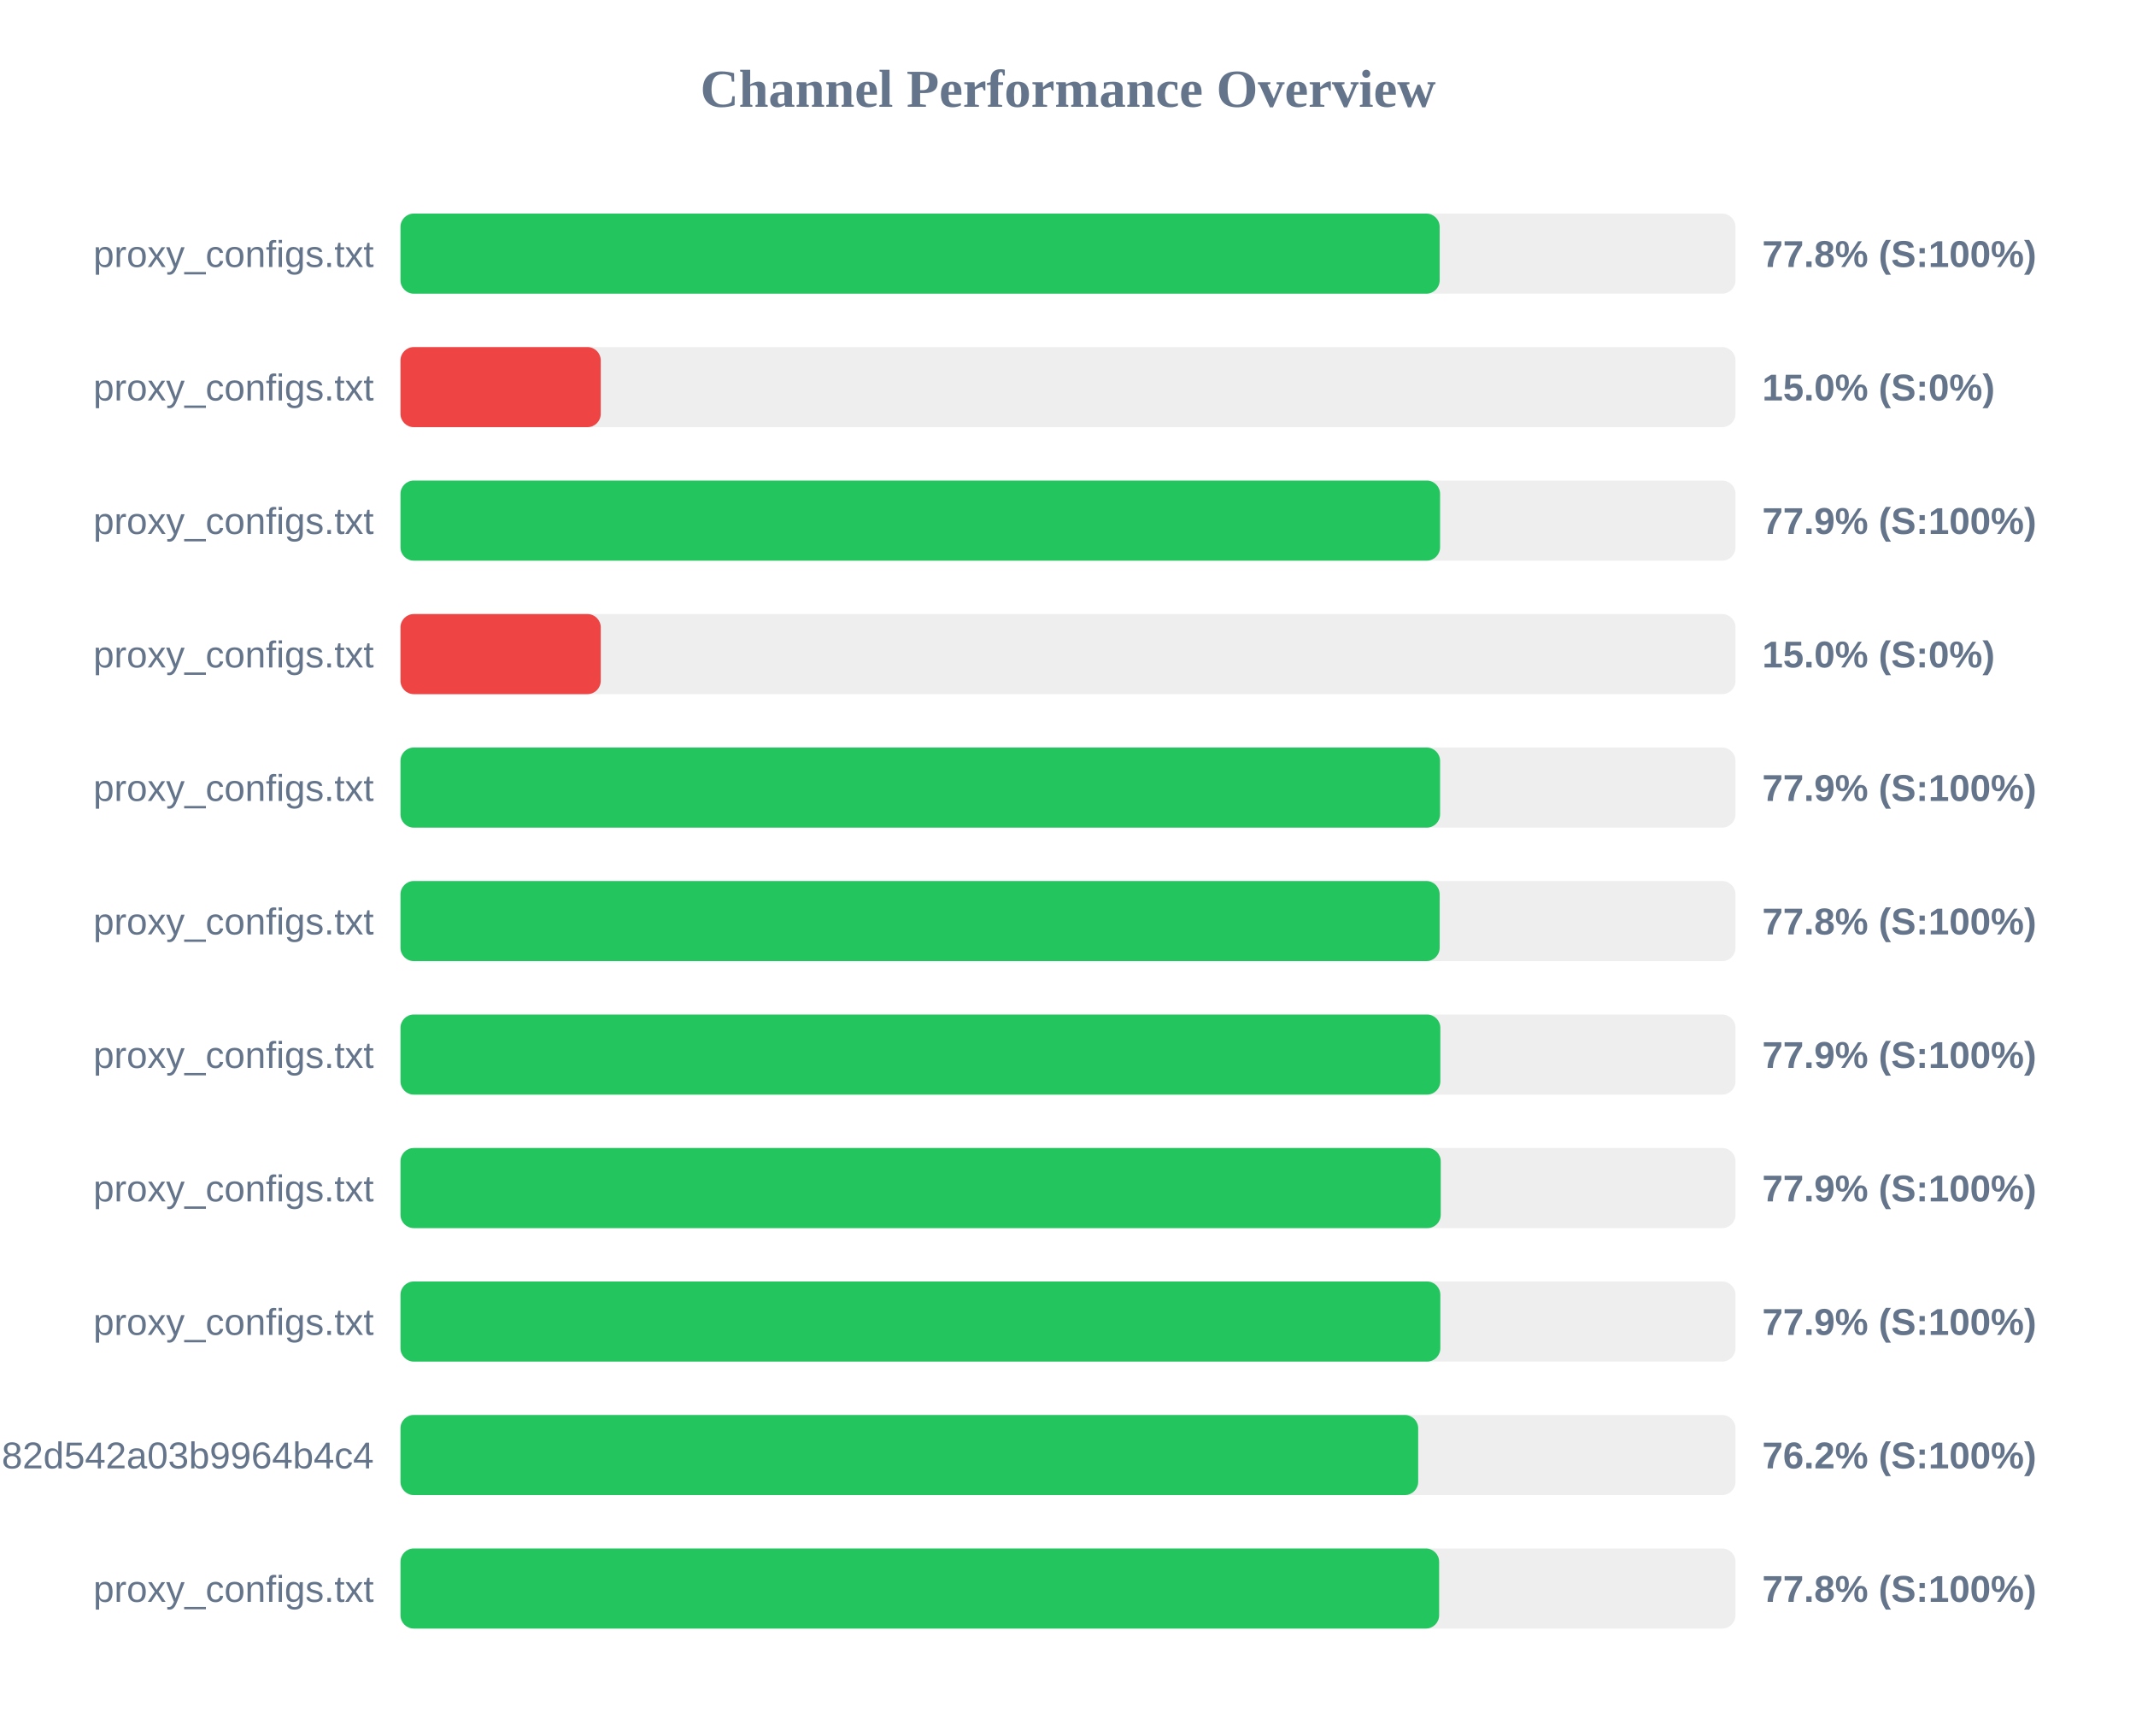
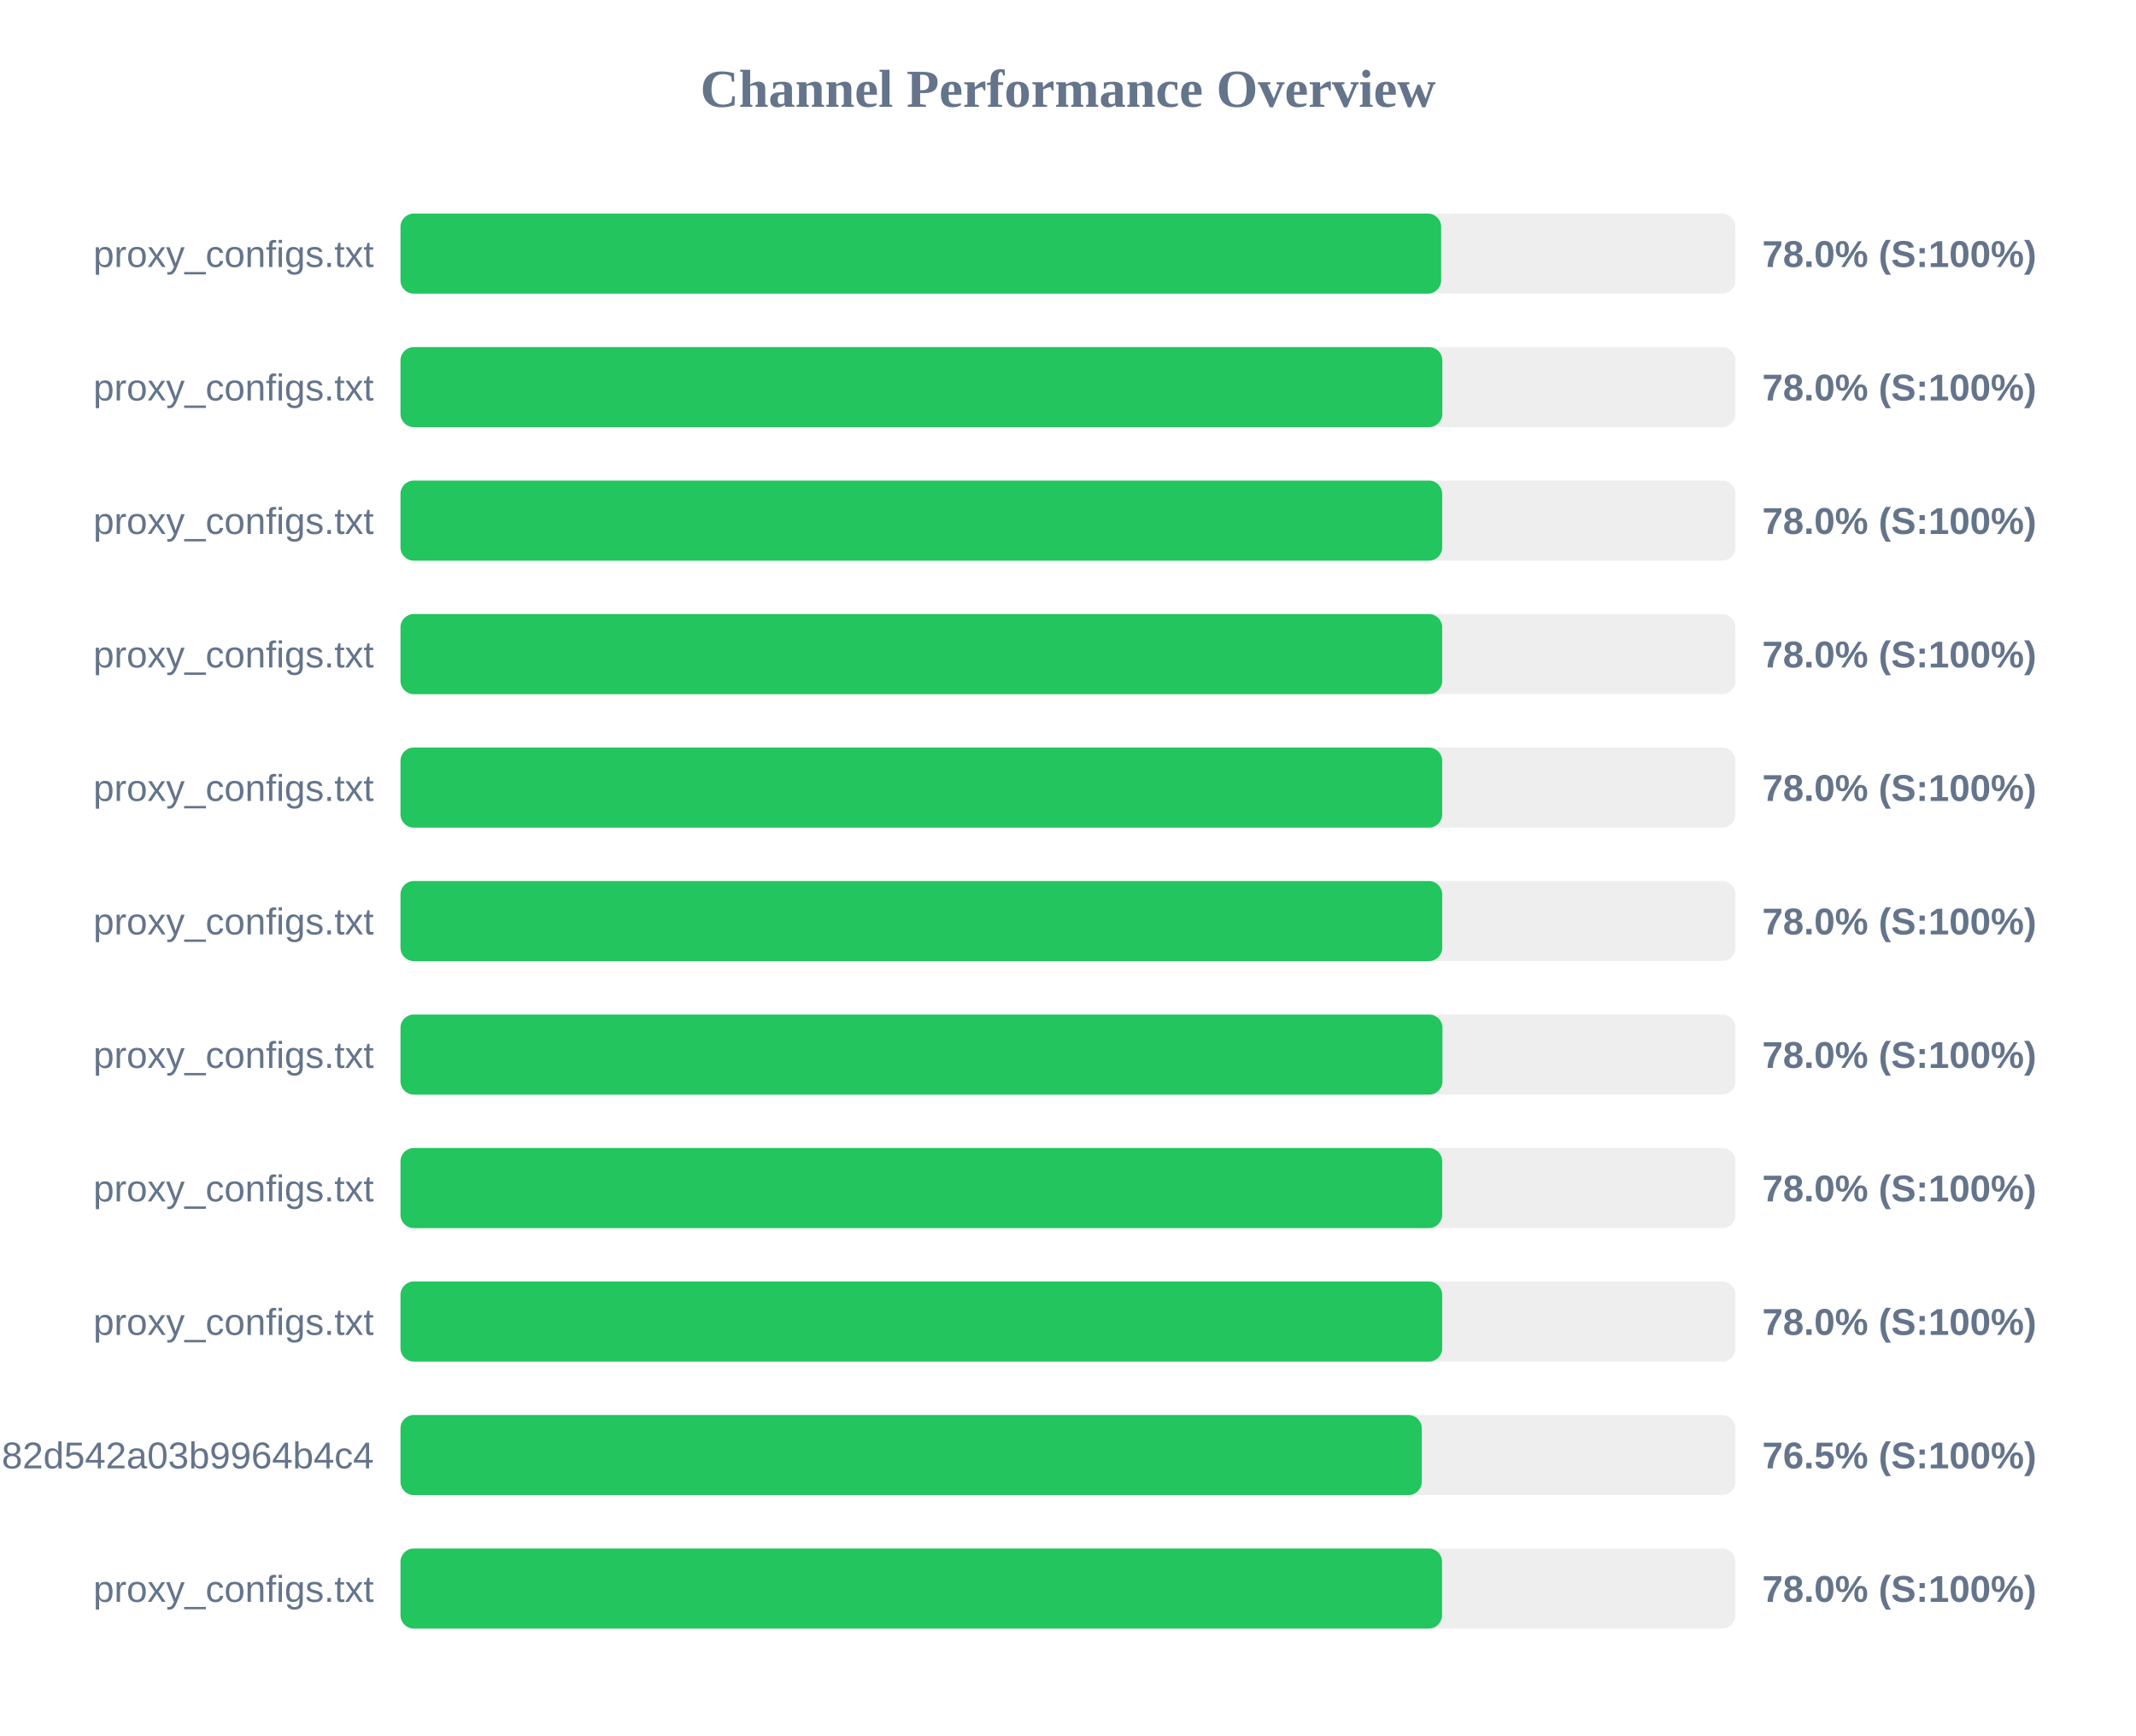
<svg xmlns="http://www.w3.org/2000/svg" width="800" height="650" version="1.1">
  <style>
        .row { font: 14px Arial; fill: #64748b; }
        .score { font: bold 14px Arial; fill: #64748b; }
    </style>
  <text x="400" y="40" text-anchor="middle" font-size="20px" font-weight="bold" fill="#64748b">Channel Performance Overview</text>
  <rect x="150" y="80" width="500" height="30" fill="#eee" rx="5" />
-   <rect x="150" y="80" width="389.2" height="30" fill="#22c55e" rx="5" />
+   <rect x="150" y="80" width="389.75" height="30" fill="#22c55e" rx="5" />
  <text x="140" y="100" text-anchor="end" class="row">proxy_configs.txt</text>
-   <text x="660" y="100" text-anchor="start" class="score">77.8% (S:100%)</text>
+   <text x="660" y="100" text-anchor="start" class="score">78.0% (S:100%)</text>
  <rect x="150" y="130" width="500" height="30" fill="#eee" rx="5" />
-   <rect x="150" y="130" width="75.0" height="30" fill="#ef4444" rx="5" />
+   <rect x="150" y="130" width="390.2" height="30" fill="#22c55e" rx="5" />
  <text x="140" y="150" text-anchor="end" class="row">proxy_configs.txt</text>
-   <text x="660" y="150" text-anchor="start" class="score">15.0% (S:0%)</text>
+   <text x="660" y="150" text-anchor="start" class="score">78.0% (S:100%)</text>
  <rect x="150" y="180" width="500" height="30" fill="#eee" rx="5" />
-   <rect x="150" y="180" width="389.35" height="30" fill="#22c55e" rx="5" />
+   <rect x="150" y="180" width="390.15" height="30" fill="#22c55e" rx="5" />
  <text x="140" y="200" text-anchor="end" class="row">proxy_configs.txt</text>
-   <text x="660" y="200" text-anchor="start" class="score">77.9% (S:100%)</text>
+   <text x="660" y="200" text-anchor="start" class="score">78.0% (S:100%)</text>
  <rect x="150" y="230" width="500" height="30" fill="#eee" rx="5" />
-   <rect x="150" y="230" width="75.0" height="30" fill="#ef4444" rx="5" />
+   <rect x="150" y="230" width="390.15" height="30" fill="#22c55e" rx="5" />
  <text x="140" y="250" text-anchor="end" class="row">proxy_configs.txt</text>
-   <text x="660" y="250" text-anchor="start" class="score">15.0% (S:0%)</text>
+   <text x="660" y="250" text-anchor="start" class="score">78.0% (S:100%)</text>
  <rect x="150" y="280" width="500" height="30" fill="#eee" rx="5" />
-   <rect x="150" y="280" width="389.35" height="30" fill="#22c55e" rx="5" />
+   <rect x="150" y="280" width="390.15" height="30" fill="#22c55e" rx="5" />
  <text x="140" y="300" text-anchor="end" class="row">proxy_configs.txt</text>
-   <text x="660" y="300" text-anchor="start" class="score">77.9% (S:100%)</text>
+   <text x="660" y="300" text-anchor="start" class="score">78.0% (S:100%)</text>
  <rect x="150" y="330" width="500" height="30" fill="#eee" rx="5" />
-   <rect x="150" y="330" width="389.2" height="30" fill="#22c55e" rx="5" />
+   <rect x="150" y="330" width="390.15" height="30" fill="#22c55e" rx="5" />
  <text x="140" y="350" text-anchor="end" class="row">proxy_configs.txt</text>
-   <text x="660" y="350" text-anchor="start" class="score">77.8% (S:100%)</text>
+   <text x="660" y="350" text-anchor="start" class="score">78.0% (S:100%)</text>
  <rect x="150" y="380" width="500" height="30" fill="#eee" rx="5" />
-   <rect x="150" y="380" width="389.45" height="30" fill="#22c55e" rx="5" />
+   <rect x="150" y="380" width="390.25" height="30" fill="#22c55e" rx="5" />
  <text x="140" y="400" text-anchor="end" class="row">proxy_configs.txt</text>
-   <text x="660" y="400" text-anchor="start" class="score">77.9% (S:100%)</text>
+   <text x="660" y="400" text-anchor="start" class="score">78.0% (S:100%)</text>
  <rect x="150" y="430" width="500" height="30" fill="#eee" rx="5" />
-   <rect x="150" y="430" width="389.6" height="30" fill="#22c55e" rx="5" />
+   <rect x="150" y="430" width="390.15" height="30" fill="#22c55e" rx="5" />
  <text x="140" y="450" text-anchor="end" class="row">proxy_configs.txt</text>
-   <text x="660" y="450" text-anchor="start" class="score">77.9% (S:100%)</text>
+   <text x="660" y="450" text-anchor="start" class="score">78.0% (S:100%)</text>
  <rect x="150" y="480" width="500" height="30" fill="#eee" rx="5" />
-   <rect x="150" y="480" width="389.45" height="30" fill="#22c55e" rx="5" />
+   <rect x="150" y="480" width="390.15" height="30" fill="#22c55e" rx="5" />
  <text x="140" y="500" text-anchor="end" class="row">proxy_configs.txt</text>
-   <text x="660" y="500" text-anchor="start" class="score">77.9% (S:100%)</text>
+   <text x="660" y="500" text-anchor="start" class="score">78.0% (S:100%)</text>
  <rect x="150" y="530" width="500" height="30" fill="#eee" rx="5" />
-   <rect x="150" y="530" width="381.15" height="30" fill="#22c55e" rx="5" />
+   <rect x="150" y="530" width="382.5" height="30" fill="#22c55e" rx="5" />
  <text x="140" y="550" text-anchor="end" class="row">subscribe?token=a5e804e9420b2d82d542a03b9964b4c4</text>
-   <text x="660" y="550" text-anchor="start" class="score">76.2% (S:100%)</text>
+   <text x="660" y="550" text-anchor="start" class="score">76.5% (S:100%)</text>
  <rect x="150" y="580" width="500" height="30" fill="#eee" rx="5" />
-   <rect x="150" y="580" width="389.0" height="30" fill="#22c55e" rx="5" />
+   <rect x="150" y="580" width="390.1" height="30" fill="#22c55e" rx="5" />
  <text x="140" y="600" text-anchor="end" class="row">proxy_configs.txt</text>
-   <text x="660" y="600" text-anchor="start" class="score">77.8% (S:100%)</text>
+   <text x="660" y="600" text-anchor="start" class="score">78.0% (S:100%)</text>
</svg>
